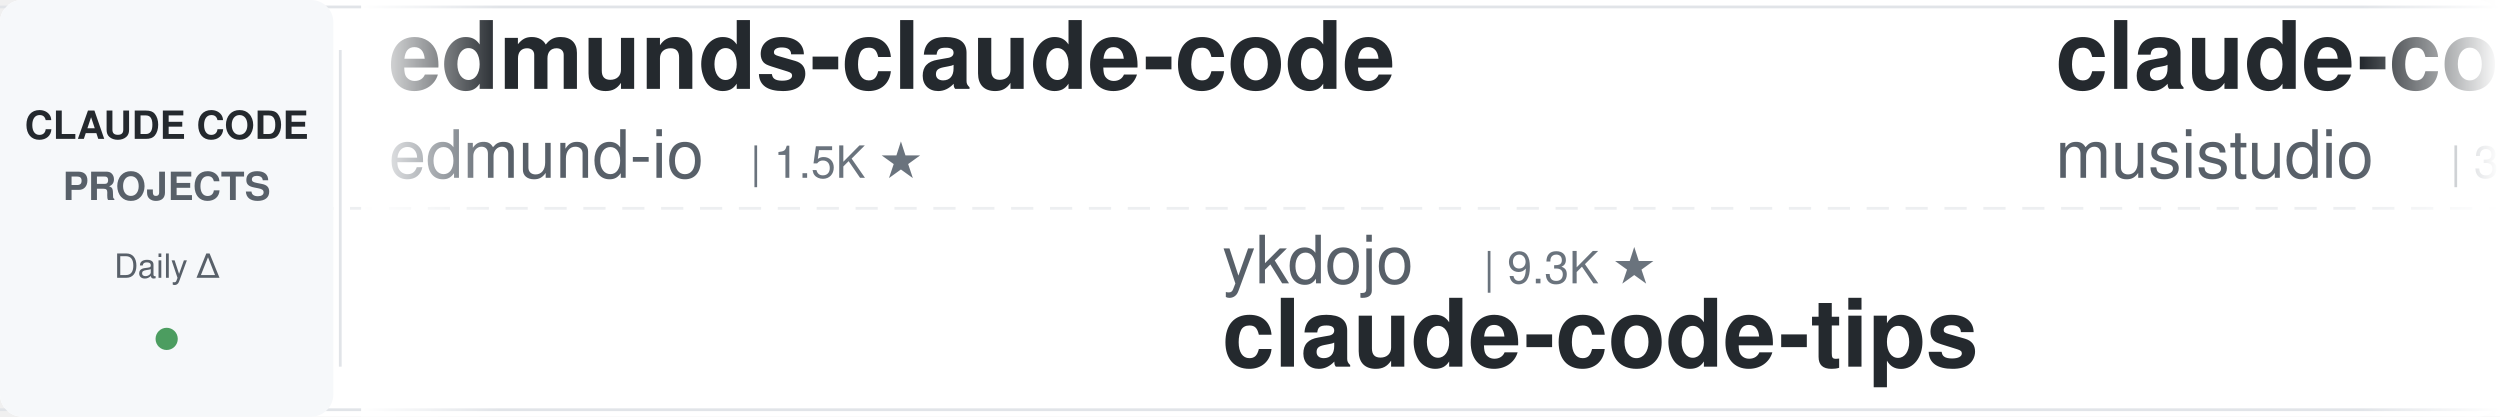
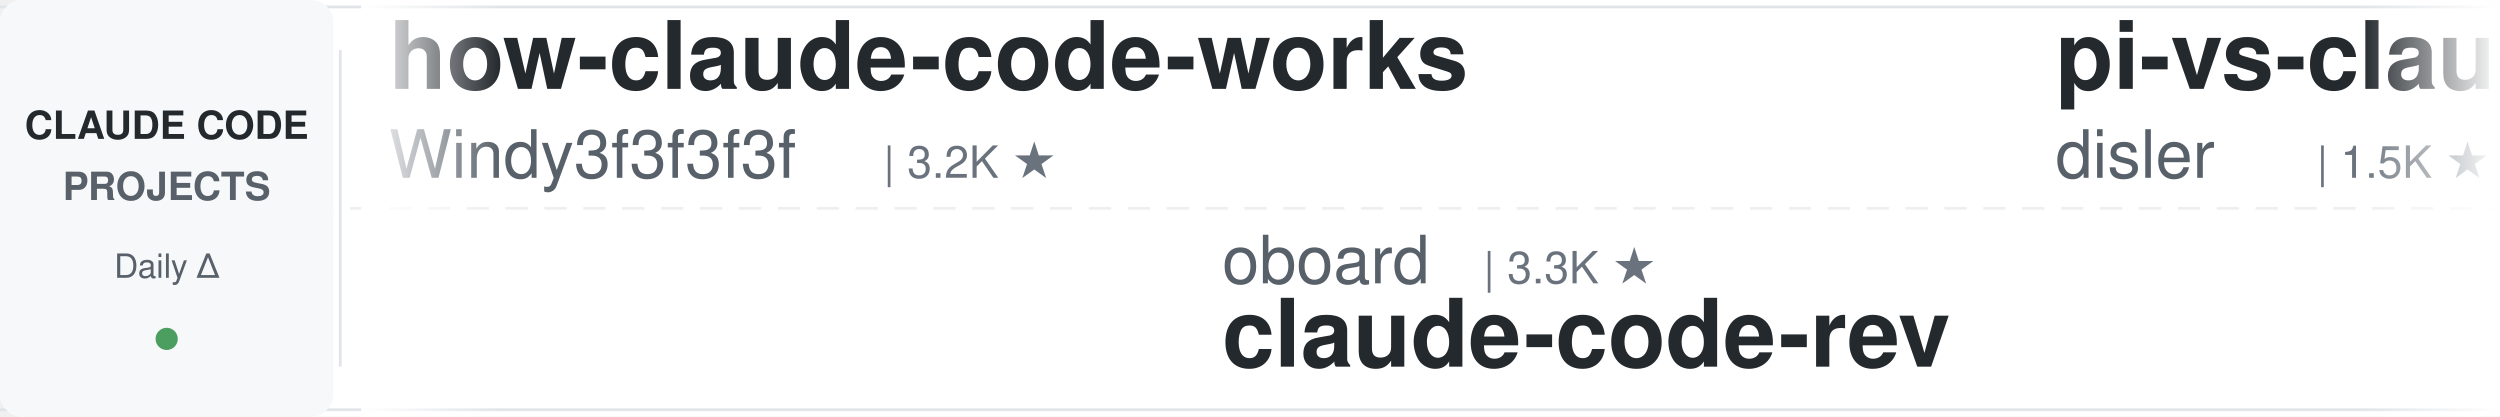
<svg xmlns="http://www.w3.org/2000/svg" width="900" height="150">
  <defs>
    <linearGradient id="leftFade" x1="0%" y1="0%" x2="100%" y2="0%">
      <stop offset="0%" style="stop-color:#ffffff;stop-opacity:1" />
      <stop offset="100%" style="stop-color:#ffffff;stop-opacity:0" />
    </linearGradient>
    <linearGradient id="rightFade" x1="0%" y1="0%" x2="100%" y2="0%">
      <stop offset="0%" style="stop-color:#ffffff;stop-opacity:0" />
      <stop offset="100%" style="stop-color:#ffffff;stop-opacity:1" />
    </linearGradient>
  </defs>
  <rect width="900" height="150" fill="#ffffff" rx="8" />
  <rect x="0" y="2" width="900" height="1" fill="#e1e4e8" />
  <rect x="0" y="147" width="900" height="1" fill="#e1e4e8" />
  <line x1="0" y1="75" x2="900" y2="75" stroke="#e1e4e8" stroke-width="1" stroke-dasharray="8 6" opacity="0.6" />
  <rect x="0" y="0" width="120" height="150" fill="#f6f8fa" rx="8" />
  <text x="60" y="50" font-family="-apple-system, BlinkMacSystemFont, 'Segoe UI', Helvetica, Arial, sans-serif" font-size="14" font-weight="600" fill="#24292e" text-anchor="middle">CLAUDE CODE</text>
  <text x="60" y="72" font-family="-apple-system, BlinkMacSystemFont, 'Segoe UI', Helvetica, Arial, sans-serif" font-size="14" font-weight="600" fill="#586069" text-anchor="middle">PROJECTS</text>
  <text x="60" y="100" font-family="-apple-system, BlinkMacSystemFont, 'Segoe UI', Helvetica, Arial, sans-serif" font-size="12" font-weight="500" fill="#586069" text-anchor="middle">Daily Δ</text>
  <circle cx="60" cy="122" r="4" fill="#22863a" opacity="0.8" />
  <rect x="122" y="18" width="1" height="114" fill="#e1e4e8" />
  <clipPath id="tickerClip">
    <rect x="130" y="0" width="770" height="150" />
  </clipPath>
  <g clip-path="url(#tickerClip)">
    <g id="tickerItems">
      <animateTransform attributeName="transform" attributeType="XML" type="translate" from="0 0" to="-3000 0" dur="54s" repeatCount="indefinite" />
      <g transform="translate(0, 0)">
-         <text x="140" y="32" font-family="-apple-system, BlinkMacSystemFont, 'Segoe UI', Helvetica, Arial, sans-serif" font-size="34" font-weight="600" fill="#24292e">edmunds-claude-code</text>
-         <text x="140" y="64" font-family="-apple-system, BlinkMacSystemFont, 'Segoe UI', Helvetica, Arial, sans-serif" font-size="24" font-weight="400" fill="#586069">edmund-io</text>
-         <text x="270" y="64" font-family="-apple-system, BlinkMacSystemFont, 'Segoe UI', Helvetica, Arial, sans-serif" font-size="16" font-weight="500" fill="#6a737d">| 1.5K ★</text>
+         <text x="140" y="32" font-family="-apple-system, BlinkMacSystemFont, 'Segoe UI', Helvetica, Arial, sans-serif" font-size="34" font-weight="600" fill="#24292e">how-claude-code-works</text>
+         <text x="140" y="64" font-family="-apple-system, BlinkMacSystemFont, 'Segoe UI', Helvetica, Arial, sans-serif" font-size="24" font-weight="400" fill="#586069">Windy3f3f3f3f</text>
+         <text x="318" y="64" font-family="-apple-system, BlinkMacSystemFont, 'Segoe UI', Helvetica, Arial, sans-serif" font-size="16" font-weight="500" fill="#6a737d">| 3.2K ★</text>
      </g>
      <g transform="translate(300, 0)">
-         <text x="140" y="102" font-family="-apple-system, BlinkMacSystemFont, 'Segoe UI', Helvetica, Arial, sans-serif" font-size="24" font-weight="400" fill="#586069">ykdojo</text>
-         <text x="234" y="102" font-family="-apple-system, BlinkMacSystemFont, 'Segoe UI', Helvetica, Arial, sans-serif" font-size="16" font-weight="500" fill="#6a737d">| 9.3K ★</text>
-         <text x="140" y="132" font-family="-apple-system, BlinkMacSystemFont, 'Segoe UI', Helvetica, Arial, sans-serif" font-size="34" font-weight="600" fill="#24292e">claude-code-tips</text>
+         <text x="140" y="102" font-family="-apple-system, BlinkMacSystemFont, 'Segoe UI', Helvetica, Arial, sans-serif" font-size="24" font-weight="400" fill="#586069">oboard</text>
+         <text x="234" y="102" font-family="-apple-system, BlinkMacSystemFont, 'Segoe UI', Helvetica, Arial, sans-serif" font-size="16" font-weight="500" fill="#6a737d">| 3.3K ★</text>
+         <text x="140" y="132" font-family="-apple-system, BlinkMacSystemFont, 'Segoe UI', Helvetica, Arial, sans-serif" font-size="34" font-weight="600" fill="#24292e">claude-code-rev</text>
      </g>
      <g transform="translate(600, 0)">
-         <text x="140" y="32" font-family="-apple-system, BlinkMacSystemFont, 'Segoe UI', Helvetica, Arial, sans-serif" font-size="34" font-weight="600" fill="#24292e">claude-code-router</text>
-         <text x="140" y="64" font-family="-apple-system, BlinkMacSystemFont, 'Segoe UI', Helvetica, Arial, sans-serif" font-size="24" font-weight="400" fill="#586069">musistudio</text>
-         <text x="282" y="64" font-family="-apple-system, BlinkMacSystemFont, 'Segoe UI', Helvetica, Arial, sans-serif" font-size="16" font-weight="500" fill="#6a737d">| 35.8K ★</text>
+         <text x="140" y="32" font-family="-apple-system, BlinkMacSystemFont, 'Segoe UI', Helvetica, Arial, sans-serif" font-size="34" font-weight="600" fill="#24292e">pi-vs-claude-code</text>
+         <text x="140" y="64" font-family="-apple-system, BlinkMacSystemFont, 'Segoe UI', Helvetica, Arial, sans-serif" font-size="24" font-weight="400" fill="#586069">disler</text>
+         <text x="234" y="64" font-family="-apple-system, BlinkMacSystemFont, 'Segoe UI', Helvetica, Arial, sans-serif" font-size="16" font-weight="500" fill="#6a737d">| 1.5K ★</text>
      </g>
      <g transform="translate(900, 0)">
-         <text x="140" y="102" font-family="-apple-system, BlinkMacSystemFont, 'Segoe UI', Helvetica, Arial, sans-serif" font-size="24" font-weight="400" fill="#586069">VoltAgent</text>
-         <text x="270" y="102" font-family="-apple-system, BlinkMacSystemFont, 'Segoe UI', Helvetica, Arial, sans-serif" font-size="16" font-weight="500" fill="#6a737d">| 23.4K ★</text>
-         <text x="140" y="132" font-family="-apple-system, BlinkMacSystemFont, 'Segoe UI', Helvetica, Arial, sans-serif" font-size="34" font-weight="600" fill="#24292e">awesome-claude-code-suba...</text>
+         <text x="140" y="102" font-family="-apple-system, BlinkMacSystemFont, 'Segoe UI', Helvetica, Arial, sans-serif" font-size="24" font-weight="400" fill="#586069">Windy3f3f3f3f</text>
+         <text x="318" y="102" font-family="-apple-system, BlinkMacSystemFont, 'Segoe UI', Helvetica, Arial, sans-serif" font-size="16" font-weight="500" fill="#6a737d">| 2.3K ★</text>
+         <text x="140" y="132" font-family="-apple-system, BlinkMacSystemFont, 'Segoe UI', Helvetica, Arial, sans-serif" font-size="34" font-weight="600" fill="#24292e">claude-code-from-scratch</text>
      </g>
      <g transform="translate(1200, 0)">
-         <text x="140" y="32" font-family="-apple-system, BlinkMacSystemFont, 'Segoe UI', Helvetica, Arial, sans-serif" font-size="34" font-weight="600" fill="#24292e">Dive-into-Claude-Code</text>
-         <text x="140" y="64" font-family="-apple-system, BlinkMacSystemFont, 'Segoe UI', Helvetica, Arial, sans-serif" font-size="24" font-weight="400" fill="#586069">VILA-Lab</text>
-         <text x="258" y="64" font-family="-apple-system, BlinkMacSystemFont, 'Segoe UI', Helvetica, Arial, sans-serif" font-size="16" font-weight="500" fill="#6a737d">| 1.9K ★</text>
+         <text x="140" y="32" font-family="-apple-system, BlinkMacSystemFont, 'Segoe UI', Helvetica, Arial, sans-serif" font-size="34" font-weight="600" fill="#24292e">claude-code-book</text>
+         <text x="140" y="64" font-family="-apple-system, BlinkMacSystemFont, 'Segoe UI', Helvetica, Arial, sans-serif" font-size="24" font-weight="400" fill="#586069">lintsinghua</text>
+         <text x="294" y="64" font-family="-apple-system, BlinkMacSystemFont, 'Segoe UI', Helvetica, Arial, sans-serif" font-size="16" font-weight="500" fill="#6a737d">| 3.9K ★</text>
      </g>
      <g transform="translate(1500, 0)">
-         <text x="140" y="102" font-family="-apple-system, BlinkMacSystemFont, 'Segoe UI', Helvetica, Arial, sans-serif" font-size="24" font-weight="400" fill="#586069">diet103</text>
-         <text x="246" y="102" font-family="-apple-system, BlinkMacSystemFont, 'Segoe UI', Helvetica, Arial, sans-serif" font-size="16" font-weight="500" fill="#6a737d">| 9.7K ★</text>
-         <text x="140" y="132" font-family="-apple-system, BlinkMacSystemFont, 'Segoe UI', Helvetica, Arial, sans-serif" font-size="34" font-weight="600" fill="#24292e">claude-code-infrastructu...</text>
+         <text x="140" y="102" font-family="-apple-system, BlinkMacSystemFont, 'Segoe UI', Helvetica, Arial, sans-serif" font-size="24" font-weight="400" fill="#586069">xu-xiang</text>
+         <text x="258" y="102" font-family="-apple-system, BlinkMacSystemFont, 'Segoe UI', Helvetica, Arial, sans-serif" font-size="16" font-weight="500" fill="#6a737d">| 1.7K ★</text>
+         <text x="140" y="132" font-family="-apple-system, BlinkMacSystemFont, 'Segoe UI', Helvetica, Arial, sans-serif" font-size="34" font-weight="600" fill="#24292e">everything-claude-code-z...</text>
      </g>
      <g transform="translate(1800, 0)">
-         <text x="140" y="32" font-family="-apple-system, BlinkMacSystemFont, 'Segoe UI', Helvetica, Arial, sans-serif" font-size="34" font-weight="600" fill="#24292e">claude-code-best-practic...</text>
-         <text x="140" y="64" font-family="-apple-system, BlinkMacSystemFont, 'Segoe UI', Helvetica, Arial, sans-serif" font-size="24" font-weight="400" fill="#586069">shanraisshan</text>
-         <text x="306" y="64" font-family="-apple-system, BlinkMacSystemFont, 'Segoe UI', Helvetica, Arial, sans-serif" font-size="16" font-weight="500" fill="#6a737d">| 62.9K ★</text>
+         <text x="140" y="32" font-family="-apple-system, BlinkMacSystemFont, 'Segoe UI', Helvetica, Arial, sans-serif" font-size="34" font-weight="600" fill="#24292e">ECC</text>
+         <text x="140" y="64" font-family="-apple-system, BlinkMacSystemFont, 'Segoe UI', Helvetica, Arial, sans-serif" font-size="24" font-weight="400" fill="#586069">affaan-m</text>
+         <text x="258" y="64" font-family="-apple-system, BlinkMacSystemFont, 'Segoe UI', Helvetica, Arial, sans-serif" font-size="16" font-weight="500" fill="#6a737d">| 230.4K ★</text>
      </g>
      <g transform="translate(2100, 0)">
-         <text x="140" y="102" font-family="-apple-system, BlinkMacSystemFont, 'Segoe UI', Helvetica, Arial, sans-serif" font-size="24" font-weight="400" fill="#586069">daymade</text>
-         <text x="246" y="102" font-family="-apple-system, BlinkMacSystemFont, 'Segoe UI', Helvetica, Arial, sans-serif" font-size="16" font-weight="500" fill="#6a737d">| 1.3K ★</text>
-         <text x="140" y="132" font-family="-apple-system, BlinkMacSystemFont, 'Segoe UI', Helvetica, Arial, sans-serif" font-size="34" font-weight="600" fill="#24292e">claude-code-skills</text>
+         <text x="140" y="102" font-family="-apple-system, BlinkMacSystemFont, 'Segoe UI', Helvetica, Arial, sans-serif" font-size="24" font-weight="400" fill="#586069">SeemSeam</text>
+         <text x="258" y="102" font-family="-apple-system, BlinkMacSystemFont, 'Segoe UI', Helvetica, Arial, sans-serif" font-size="16" font-weight="500" fill="#6a737d">| 3.3K ★</text>
+         <text x="140" y="132" font-family="-apple-system, BlinkMacSystemFont, 'Segoe UI', Helvetica, Arial, sans-serif" font-size="34" font-weight="600" fill="#24292e">claude_codex_bridge</text>
      </g>
      <g transform="translate(2400, 0)">
-         <text x="140" y="32" font-family="-apple-system, BlinkMacSystemFont, 'Segoe UI', Helvetica, Arial, sans-serif" font-size="34" font-weight="600" fill="#24292e">arcads-claude-code</text>
-         <text x="140" y="64" font-family="-apple-system, BlinkMacSystemFont, 'Segoe UI', Helvetica, Arial, sans-serif" font-size="24" font-weight="400" fill="#586069">krusemediallc</text>
-         <text x="318" y="64" font-family="-apple-system, BlinkMacSystemFont, 'Segoe UI', Helvetica, Arial, sans-serif" font-size="16" font-weight="500" fill="#6a737d">| 1.0K ★</text>
+         <text x="140" y="32" font-family="-apple-system, BlinkMacSystemFont, 'Segoe UI', Helvetica, Arial, sans-serif" font-size="34" font-weight="600" fill="#24292e">claude-code-source</text>
+         <text x="140" y="64" font-family="-apple-system, BlinkMacSystemFont, 'Segoe UI', Helvetica, Arial, sans-serif" font-size="24" font-weight="400" fill="#586069">hangsman</text>
+         <text x="258" y="64" font-family="-apple-system, BlinkMacSystemFont, 'Segoe UI', Helvetica, Arial, sans-serif" font-size="16" font-weight="500" fill="#6a737d">| 787 ★</text>
      </g>
      <g transform="translate(2700, 0)">
-         <text x="140" y="102" font-family="-apple-system, BlinkMacSystemFont, 'Segoe UI', Helvetica, Arial, sans-serif" font-size="24" font-weight="400" fill="#586069">LING71671</text>
-         <text x="270" y="102" font-family="-apple-system, BlinkMacSystemFont, 'Segoe UI', Helvetica, Arial, sans-serif" font-size="16" font-weight="500" fill="#6a737d">| 918 ★</text>
-         <text x="140" y="132" font-family="-apple-system, BlinkMacSystemFont, 'Segoe UI', Helvetica, Arial, sans-serif" font-size="34" font-weight="600" fill="#24292e">Open-ClaudeCode</text>
+         <text x="140" y="102" font-family="-apple-system, BlinkMacSystemFont, 'Segoe UI', Helvetica, Arial, sans-serif" font-size="24" font-weight="400" fill="#586069">Donchitos</text>
+         <text x="270" y="102" font-family="-apple-system, BlinkMacSystemFont, 'Segoe UI', Helvetica, Arial, sans-serif" font-size="16" font-weight="500" fill="#6a737d">| 23.1K ★</text>
+         <text x="140" y="132" font-family="-apple-system, BlinkMacSystemFont, 'Segoe UI', Helvetica, Arial, sans-serif" font-size="34" font-weight="600" fill="#24292e">Claude-Code-Game-Studios</text>
      </g>
      <g transform="translate(3000, 0)">
-         <text x="140" y="32" font-family="-apple-system, BlinkMacSystemFont, 'Segoe UI', Helvetica, Arial, sans-serif" font-size="34" font-weight="600" fill="#24292e">edmunds-claude-code</text>
-         <text x="140" y="64" font-family="-apple-system, BlinkMacSystemFont, 'Segoe UI', Helvetica, Arial, sans-serif" font-size="24" font-weight="400" fill="#586069">edmund-io</text>
-         <text x="270" y="64" font-family="-apple-system, BlinkMacSystemFont, 'Segoe UI', Helvetica, Arial, sans-serif" font-size="16" font-weight="500" fill="#6a737d">| 1.5K ★</text>
+         <text x="140" y="32" font-family="-apple-system, BlinkMacSystemFont, 'Segoe UI', Helvetica, Arial, sans-serif" font-size="34" font-weight="600" fill="#24292e">how-claude-code-works</text>
+         <text x="140" y="64" font-family="-apple-system, BlinkMacSystemFont, 'Segoe UI', Helvetica, Arial, sans-serif" font-size="24" font-weight="400" fill="#586069">Windy3f3f3f3f</text>
+         <text x="318" y="64" font-family="-apple-system, BlinkMacSystemFont, 'Segoe UI', Helvetica, Arial, sans-serif" font-size="16" font-weight="500" fill="#6a737d">| 3.2K ★</text>
      </g>
      <g transform="translate(3300, 0)">
-         <text x="140" y="102" font-family="-apple-system, BlinkMacSystemFont, 'Segoe UI', Helvetica, Arial, sans-serif" font-size="24" font-weight="400" fill="#586069">ykdojo</text>
-         <text x="234" y="102" font-family="-apple-system, BlinkMacSystemFont, 'Segoe UI', Helvetica, Arial, sans-serif" font-size="16" font-weight="500" fill="#6a737d">| 9.3K ★</text>
-         <text x="140" y="132" font-family="-apple-system, BlinkMacSystemFont, 'Segoe UI', Helvetica, Arial, sans-serif" font-size="34" font-weight="600" fill="#24292e">claude-code-tips</text>
+         <text x="140" y="102" font-family="-apple-system, BlinkMacSystemFont, 'Segoe UI', Helvetica, Arial, sans-serif" font-size="24" font-weight="400" fill="#586069">oboard</text>
+         <text x="234" y="102" font-family="-apple-system, BlinkMacSystemFont, 'Segoe UI', Helvetica, Arial, sans-serif" font-size="16" font-weight="500" fill="#6a737d">| 3.3K ★</text>
+         <text x="140" y="132" font-family="-apple-system, BlinkMacSystemFont, 'Segoe UI', Helvetica, Arial, sans-serif" font-size="34" font-weight="600" fill="#24292e">claude-code-rev</text>
      </g>
      <g transform="translate(3600, 0)">
-         <text x="140" y="32" font-family="-apple-system, BlinkMacSystemFont, 'Segoe UI', Helvetica, Arial, sans-serif" font-size="34" font-weight="600" fill="#24292e">claude-code-router</text>
-         <text x="140" y="64" font-family="-apple-system, BlinkMacSystemFont, 'Segoe UI', Helvetica, Arial, sans-serif" font-size="24" font-weight="400" fill="#586069">musistudio</text>
-         <text x="282" y="64" font-family="-apple-system, BlinkMacSystemFont, 'Segoe UI', Helvetica, Arial, sans-serif" font-size="16" font-weight="500" fill="#6a737d">| 35.8K ★</text>
+         <text x="140" y="32" font-family="-apple-system, BlinkMacSystemFont, 'Segoe UI', Helvetica, Arial, sans-serif" font-size="34" font-weight="600" fill="#24292e">pi-vs-claude-code</text>
+         <text x="140" y="64" font-family="-apple-system, BlinkMacSystemFont, 'Segoe UI', Helvetica, Arial, sans-serif" font-size="24" font-weight="400" fill="#586069">disler</text>
+         <text x="234" y="64" font-family="-apple-system, BlinkMacSystemFont, 'Segoe UI', Helvetica, Arial, sans-serif" font-size="16" font-weight="500" fill="#6a737d">| 1.5K ★</text>
      </g>
      <g transform="translate(3900, 0)">
-         <text x="140" y="102" font-family="-apple-system, BlinkMacSystemFont, 'Segoe UI', Helvetica, Arial, sans-serif" font-size="24" font-weight="400" fill="#586069">VoltAgent</text>
-         <text x="270" y="102" font-family="-apple-system, BlinkMacSystemFont, 'Segoe UI', Helvetica, Arial, sans-serif" font-size="16" font-weight="500" fill="#6a737d">| 23.4K ★</text>
-         <text x="140" y="132" font-family="-apple-system, BlinkMacSystemFont, 'Segoe UI', Helvetica, Arial, sans-serif" font-size="34" font-weight="600" fill="#24292e">awesome-claude-code-suba...</text>
+         <text x="140" y="102" font-family="-apple-system, BlinkMacSystemFont, 'Segoe UI', Helvetica, Arial, sans-serif" font-size="24" font-weight="400" fill="#586069">Windy3f3f3f3f</text>
+         <text x="318" y="102" font-family="-apple-system, BlinkMacSystemFont, 'Segoe UI', Helvetica, Arial, sans-serif" font-size="16" font-weight="500" fill="#6a737d">| 2.3K ★</text>
+         <text x="140" y="132" font-family="-apple-system, BlinkMacSystemFont, 'Segoe UI', Helvetica, Arial, sans-serif" font-size="34" font-weight="600" fill="#24292e">claude-code-from-scratch</text>
      </g>
    </g>
  </g>
  <rect x="130" y="0" width="50" height="150" fill="url(#leftFade)" />
  <rect x="850" y="0" width="50" height="150" fill="url(#rightFade)" />
</svg>
